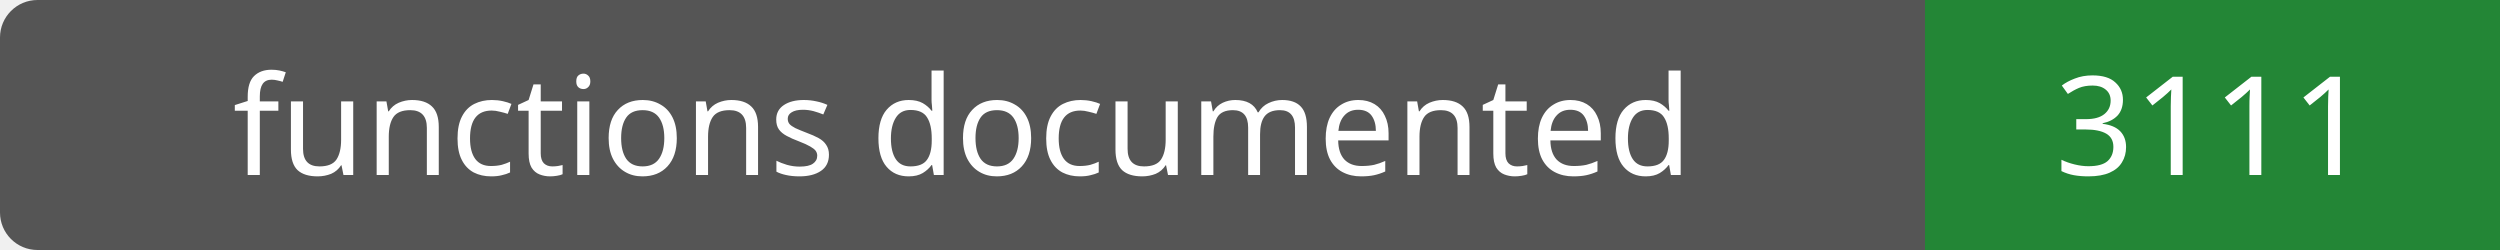
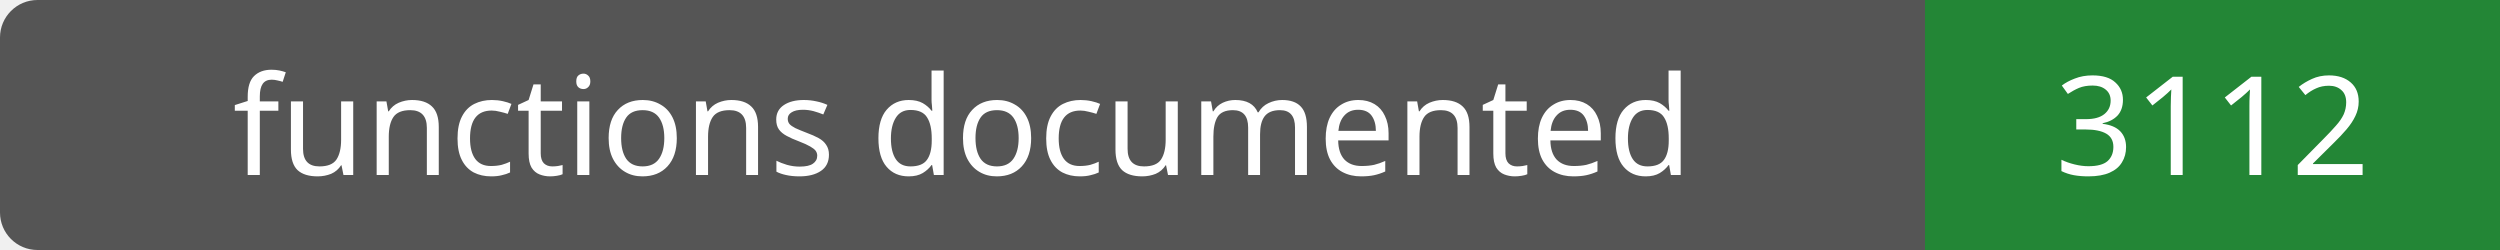
- <svg xmlns="http://www.w3.org/2000/svg" width="200" height="20" role="img" aria-label="functions documented: 3111">
+ <svg xmlns="http://www.w3.org/2000/svg" width="200" height="20" role="img" aria-label="functions documented: 3112">
  <rect width="200" height="20" rx="3" fill="#555" />
  <path fill="#238636" d="M154 0h46v20H154z" />
  <g fill="#fff" text-anchor="middle" font-family="Verdana,sans-serif" font-size="11">
    <text x="77.0" y="14">functions documented</text>
-     <text x="177.0" y="14">3111</text>
+     <text x="177.0" y="14">3112</text>
  </g>
</svg>
